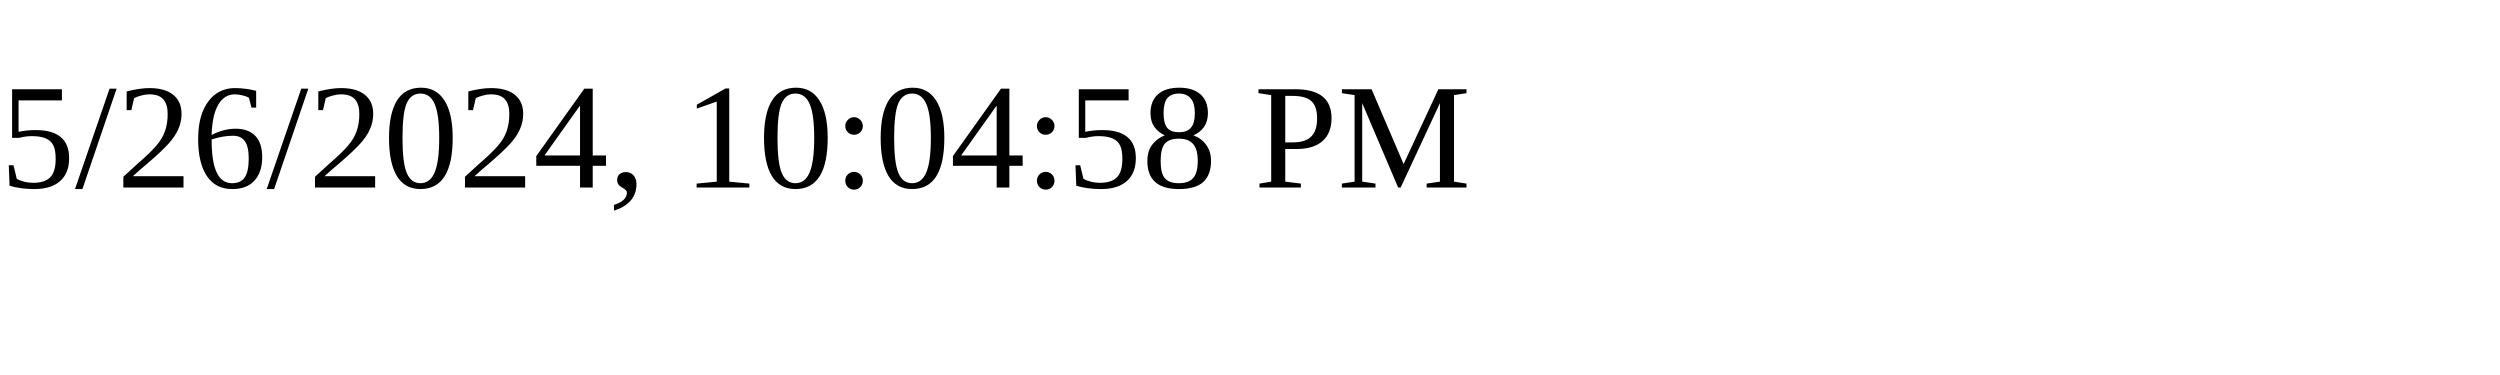
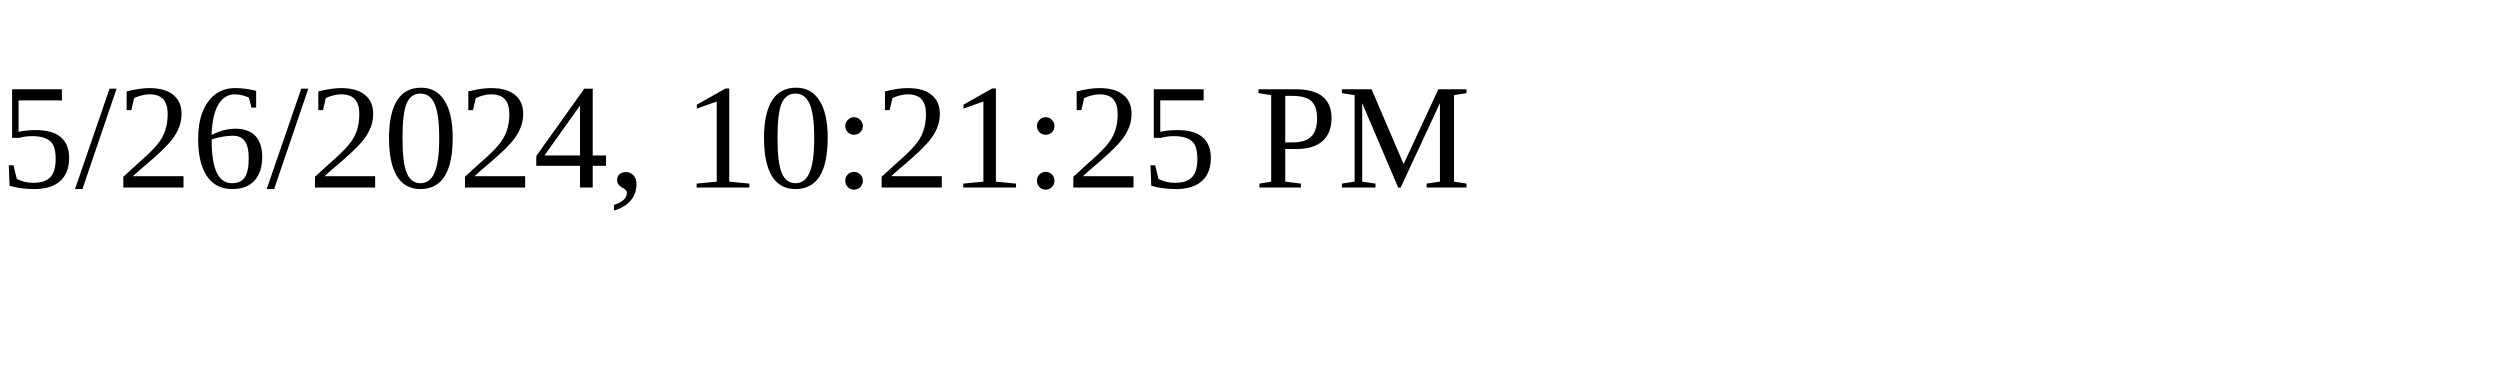
<svg xmlns="http://www.w3.org/2000/svg" height="30" width="200">
-   <text x="0" y="15">5/26/2024, 10:04:58 PM</text>
+   <text x="0" y="15">5/26/2024, 10:21:25 PM</text>
</svg>
